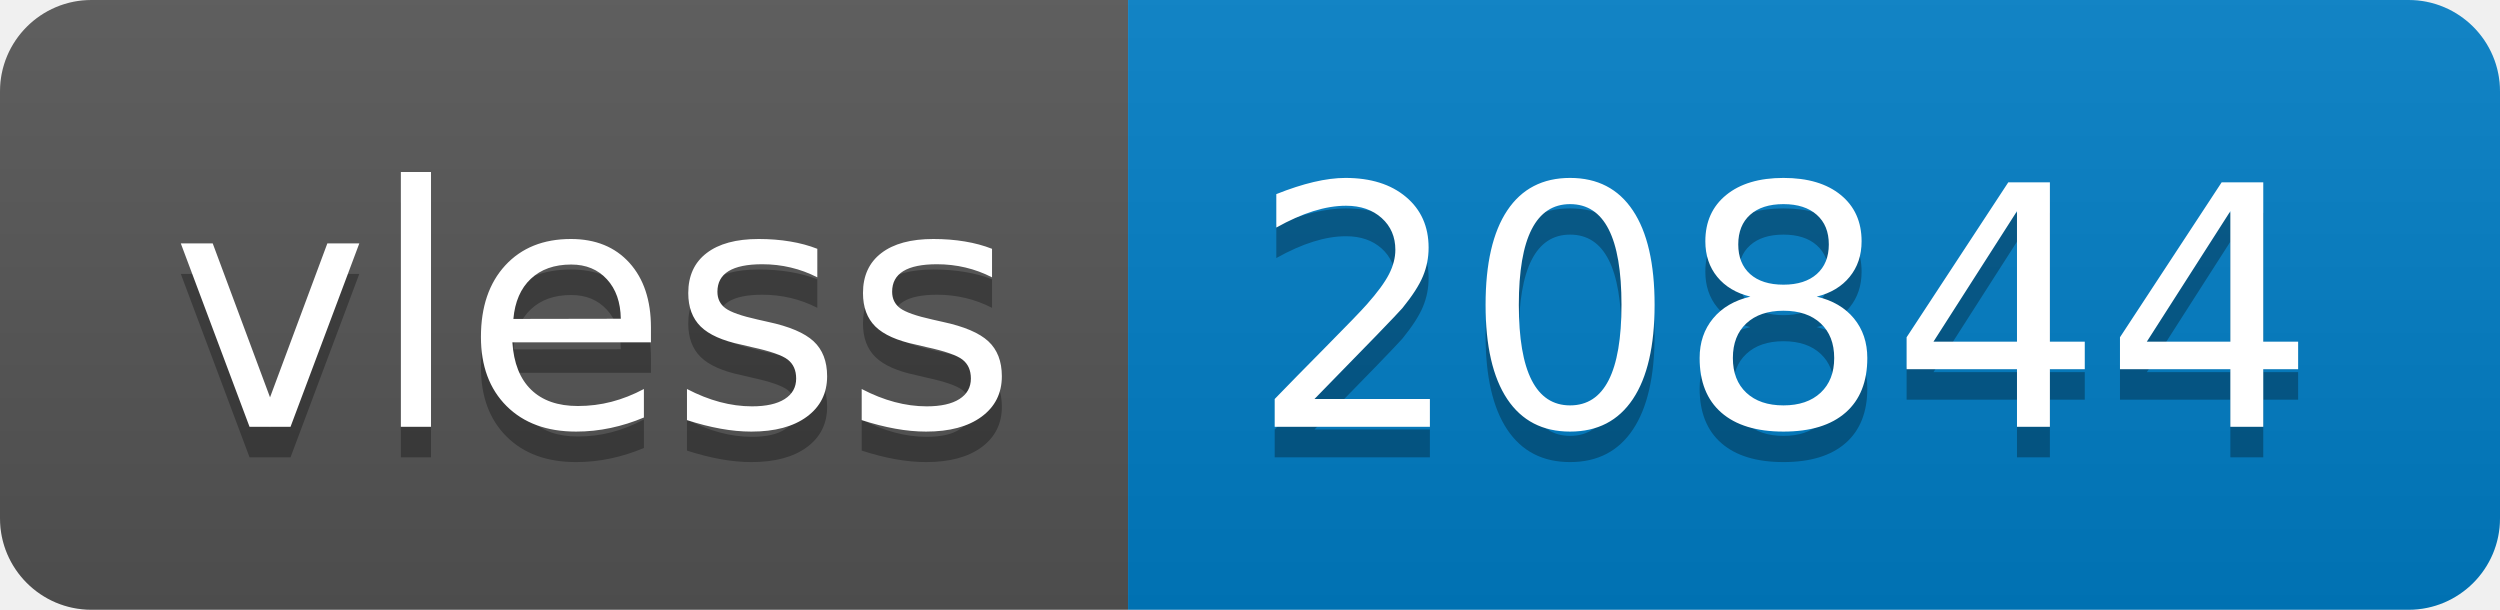
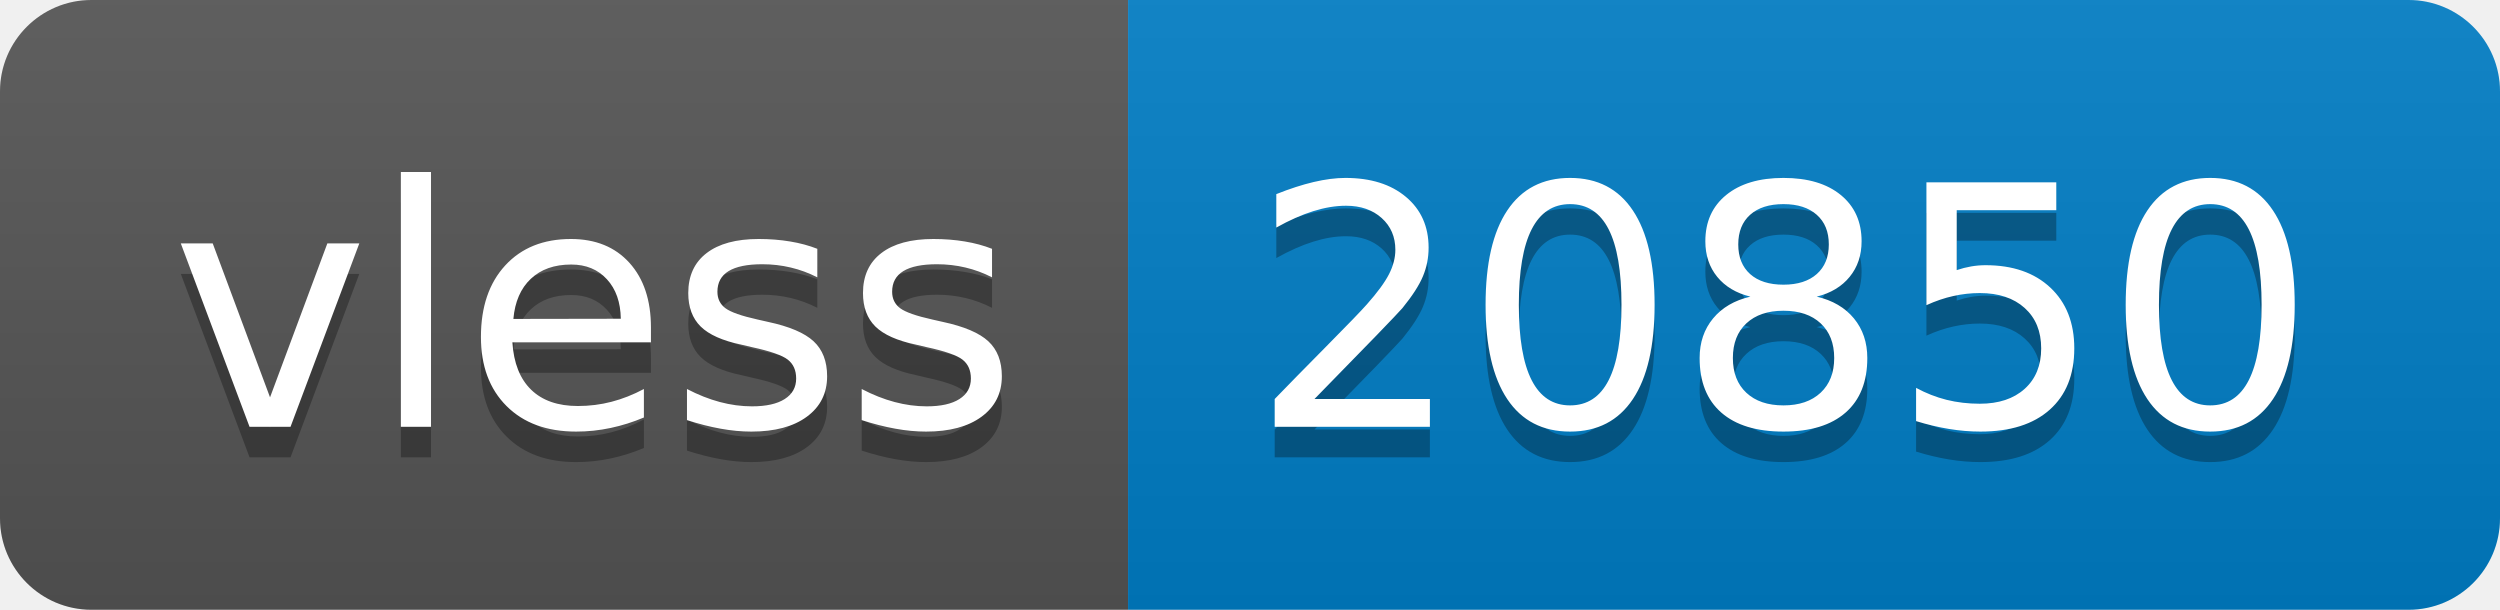
- <svg xmlns="http://www.w3.org/2000/svg" width="82" height="20" role="img" aria-label="vless: 20844">
+ <svg xmlns="http://www.w3.org/2000/svg" width="82" height="20" role="img" aria-label="vless: 20850">
  <linearGradient id="s" x2="0" y2="100%">
    <stop offset="0" stop-color="#bbb" stop-opacity=".1" />
    <stop offset="1" stop-opacity=".1" />
  </linearGradient>
  <clipPath id="r">
    <rect width="82" height="20" rx="3" fill="#fff" />
  </clipPath>
  <g clip-path="url(#r)">
    <rect width="37" height="20" fill="#555" />
    <rect x="37" width="45" height="20" fill="#007ec6" />
    <rect width="82" height="20" fill="url(#s)" />
  </g>
  <g fill="#fff" text-anchor="middle" font-family="Verdana,Geneva,DejaVu Sans,sans-serif" text-rendering="geometricPrecision" font-size="110">
    <text aria-hidden="true" x="195" y="150" fill="#010101" fill-opacity=".3" transform="scale(.1)" textLength="270">vless</text>
    <text x="195" y="140" transform="scale(.1)" fill="#fff" textLength="270">vless</text>
-     <text aria-hidden="true" x="585" y="150" fill="#010101" fill-opacity=".3" transform="scale(.1)" textLength="350">20844</text>
-     <text x="585" y="140" transform="scale(.1)" fill="#fff" textLength="350">20844</text>
+     <text aria-hidden="true" x="585" y="150" fill="#010101" fill-opacity=".3" transform="scale(.1)" textLength="350">20850</text>
+     <text x="585" y="140" transform="scale(.1)" fill="#fff" textLength="350">20850</text>
  </g>
</svg>
